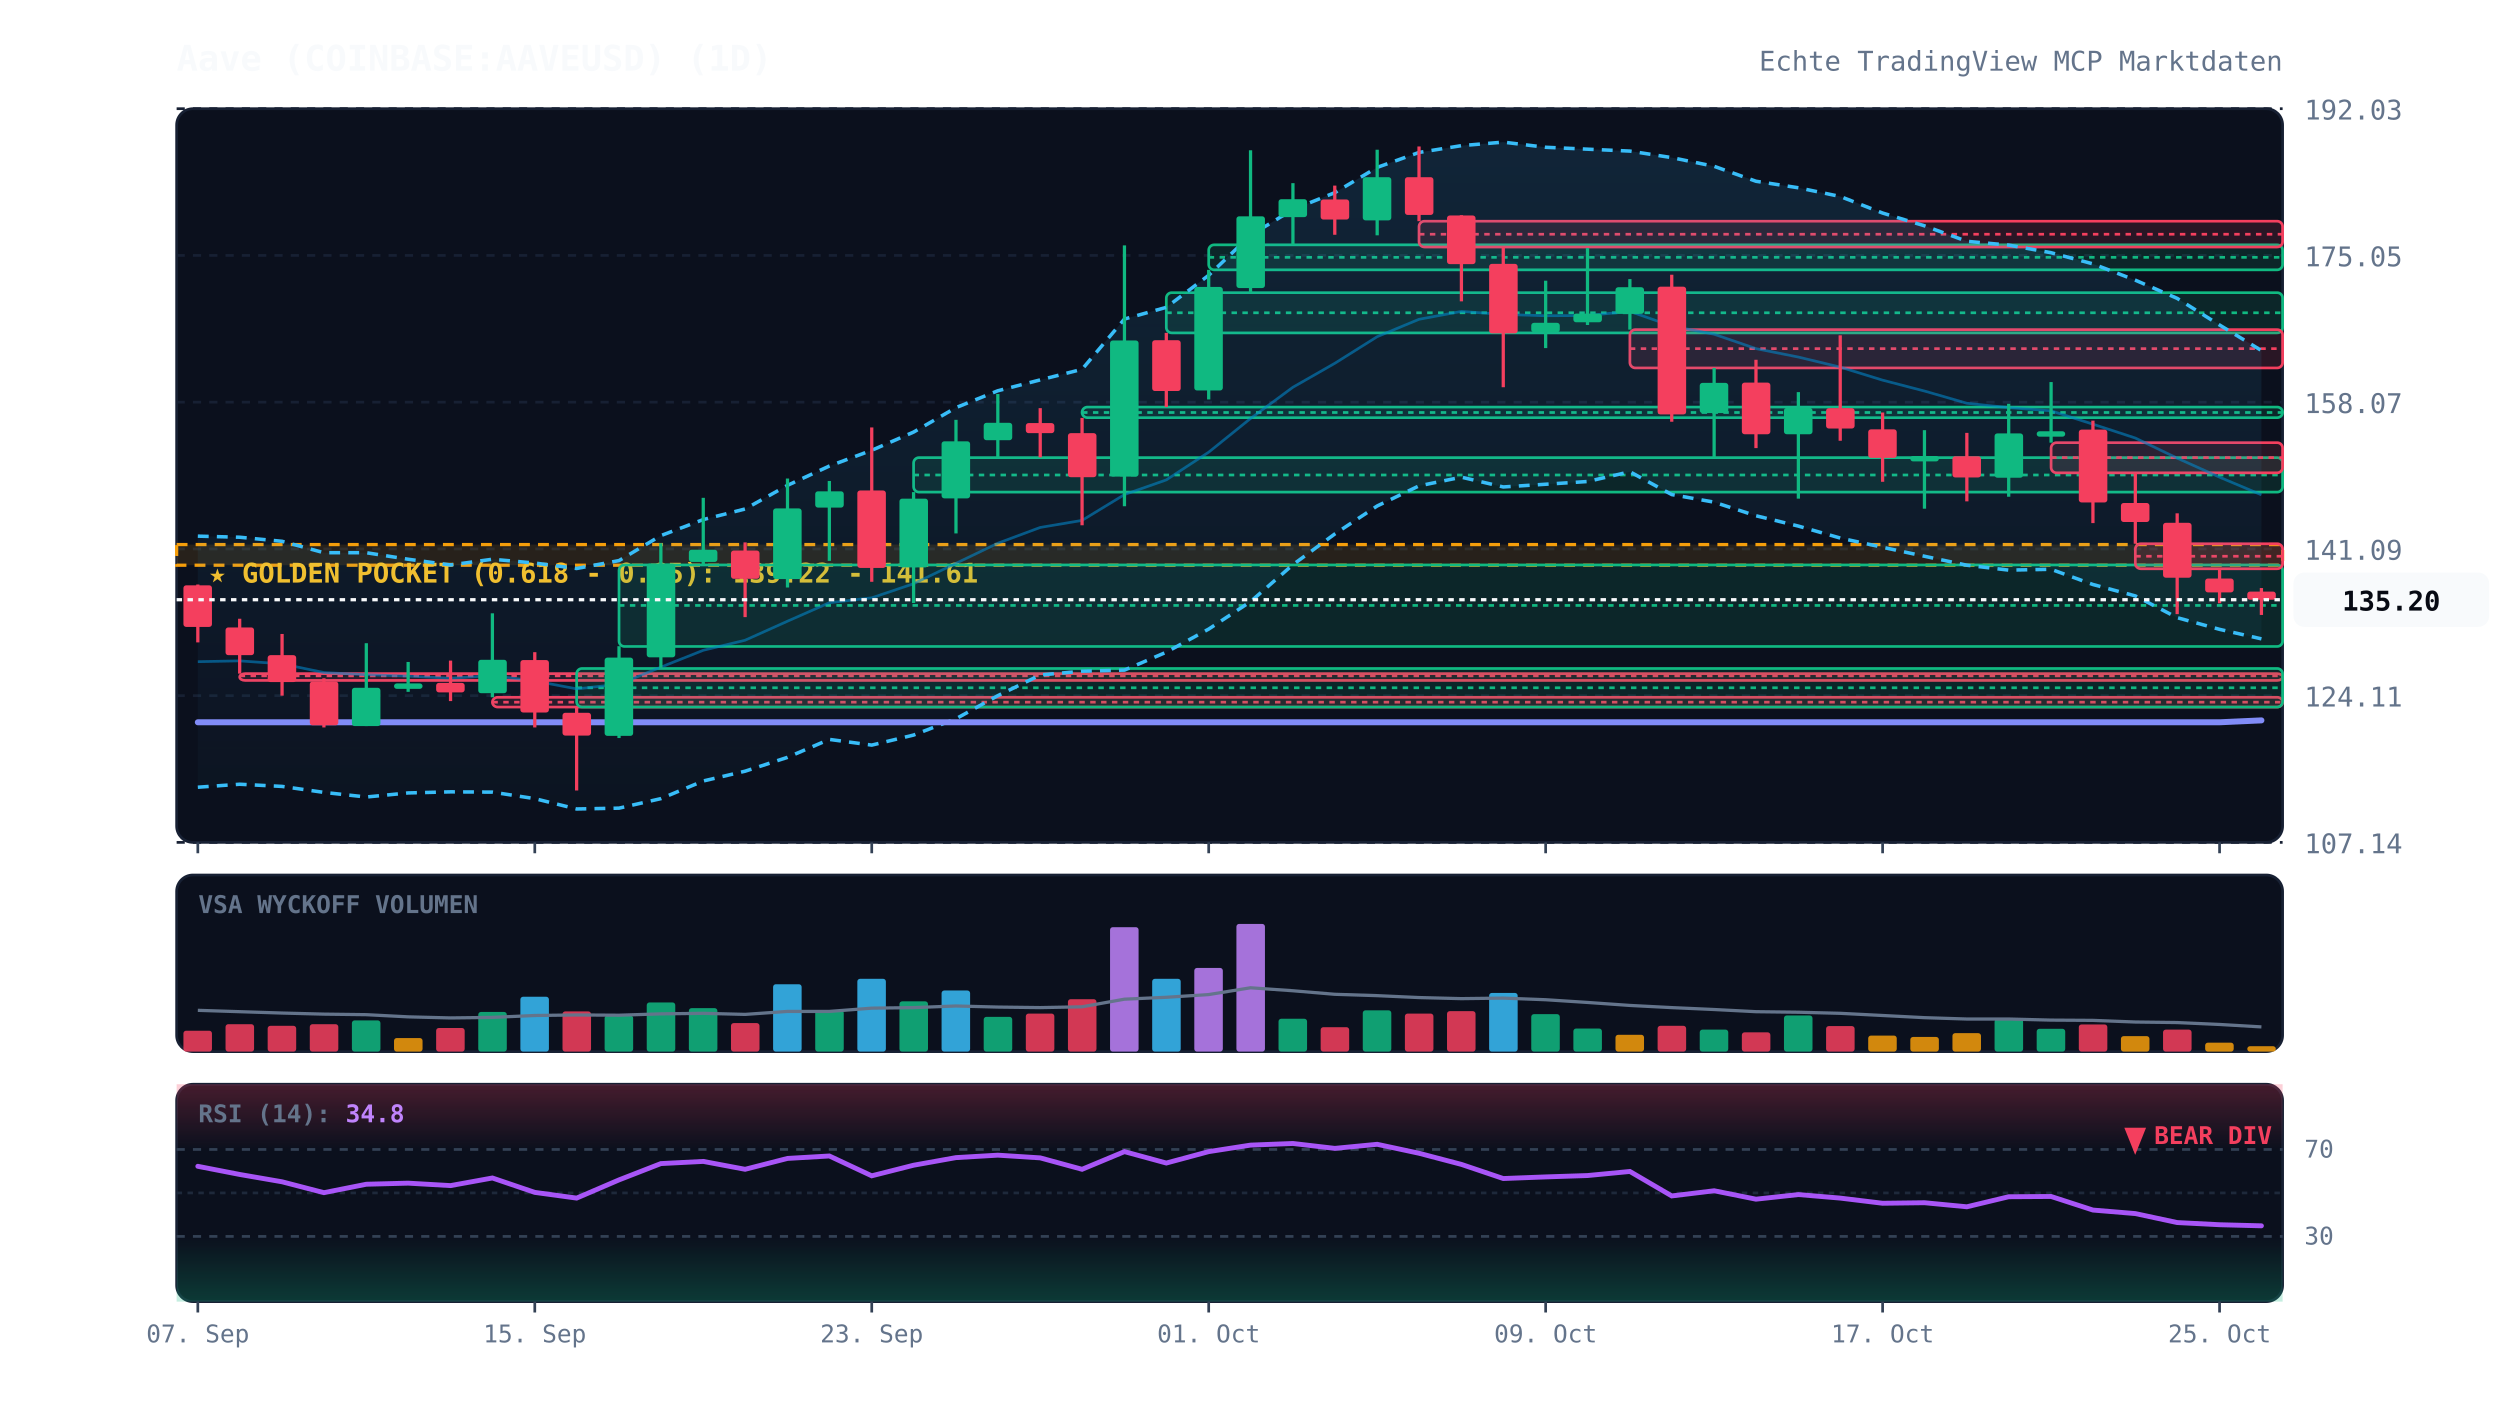
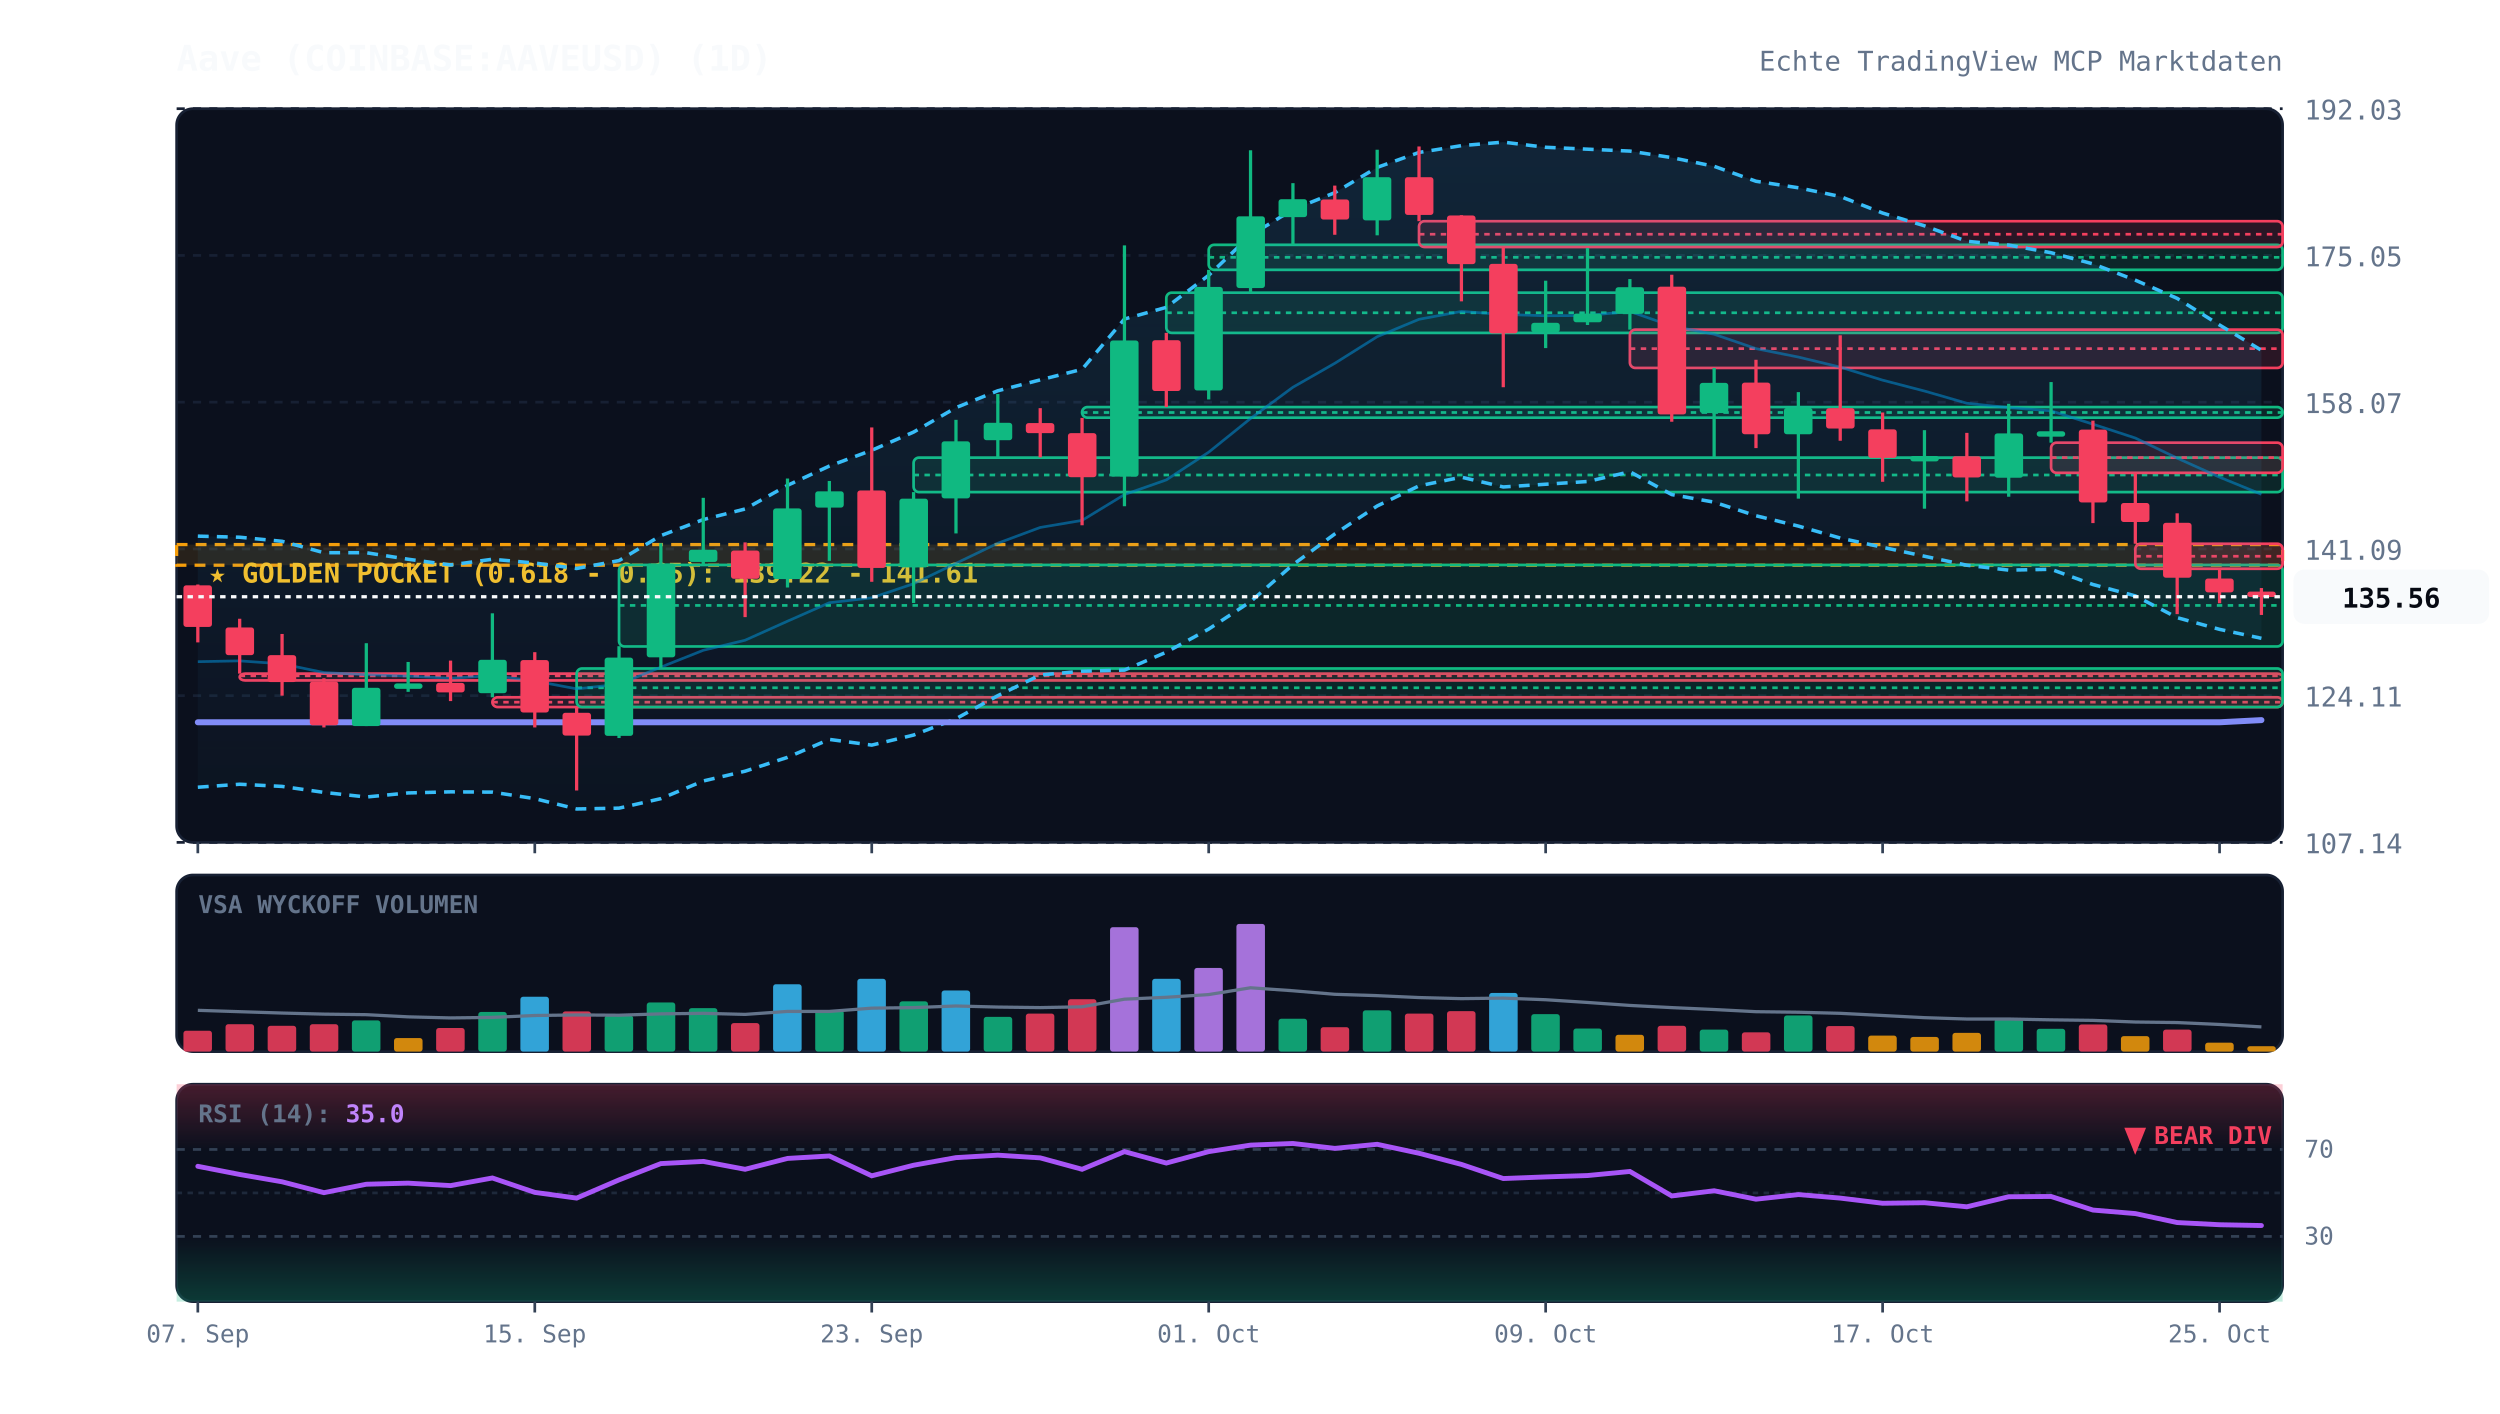
<svg xmlns="http://www.w3.org/2000/svg" viewBox="0 0 920 520" width="100%" height="100%" style="background:#070a13; font-family:'JetBrains Mono', monospace;">
  <defs>
    <linearGradient id="cloud-grad" x1="0%" y1="0%" x2="0%" y2="100%">
      <stop offset="0%" stop-color="#38bdf8" stop-opacity="0.12" />
      <stop offset="100%" stop-color="#38bdf8" stop-opacity="0.02" />
    </linearGradient>
    <linearGradient id="rsi-overbought" x1="0%" y1="0%" x2="0%" y2="100%">
      <stop offset="0%" stop-color="#f43f5e" stop-opacity="0.25" />
      <stop offset="100%" stop-color="#f43f5e" stop-opacity="0.0" />
    </linearGradient>
    <linearGradient id="rsi-oversold" x1="0%" y1="0%" x2="0%" y2="100%">
      <stop offset="0%" stop-color="#10b981" stop-opacity="0.0" />
      <stop offset="100%" stop-color="#10b981" stop-opacity="0.25" />
    </linearGradient>
  </defs>
  <rect x="65" y="40" width="775" height="270" fill="#0b101d" rx="6" stroke="#172033" stroke-width="1" />
  <rect x="65" y="322" width="775" height="65" fill="#0b101d" rx="6" stroke="#172033" stroke-width="1" />
  <rect x="65" y="399" width="775" height="80" fill="#0b101d" rx="6" stroke="#172033" stroke-width="1" />
  <line x1="65" y1="310.0" x2="840" y2="310.0" stroke="#172033" stroke-dasharray="3,3" stroke-width="1" />
  <text x="848" y="314.0" fill="#64748b" font-size="10" text-anchor="start">107.14</text>
  <line x1="65" y1="256.0" x2="840" y2="256.0" stroke="#172033" stroke-dasharray="3,3" stroke-width="1" />
  <text x="848" y="260.0" fill="#64748b" font-size="10" text-anchor="start">124.11</text>
  <line x1="65" y1="202.0" x2="840" y2="202.0" stroke="#172033" stroke-dasharray="3,3" stroke-width="1" />
  <text x="848" y="206.0" fill="#64748b" font-size="10" text-anchor="start">141.09</text>
  <line x1="65" y1="148.0" x2="840" y2="148.0" stroke="#172033" stroke-dasharray="3,3" stroke-width="1" />
  <text x="848" y="152.0" fill="#64748b" font-size="10" text-anchor="start">158.07</text>
  <line x1="65" y1="94.0" x2="840" y2="94.0" stroke="#172033" stroke-dasharray="3,3" stroke-width="1" />
  <text x="848" y="98.0" fill="#64748b" font-size="10" text-anchor="start">175.05</text>
  <line x1="65" y1="40.0" x2="840" y2="40.0" stroke="#172033" stroke-dasharray="3,3" stroke-width="1" />
  <text x="848" y="44.0" fill="#64748b" font-size="10" text-anchor="start">192.03</text>
  <rect x="65" y="200.4" width="775" height="7.6" fill="rgba(245, 158, 11, 0.12)" stroke="#f59e0b" stroke-dasharray="4,3" stroke-width="1.2" />
  <text x="77" y="214.4" fill="#fbbf24" font-size="10" font-weight="bold">★ GOLDEN POCKET (0.618 - 0.65): 139.22 - 141.61</text>
  <rect x="88.2" y="247.9" width="751.8" height="2.5" fill="rgba(244, 63, 94, 0.13)" stroke="#f43f5e" stroke-width="1" rx="2" />
  <line x1="88.2" y1="248.7" x2="840" y2="248.7" stroke="#f43f5e" stroke-dasharray="2,2" stroke-width="1" />
  <rect x="181.2" y="256.6" width="658.8" height="3.6" fill="rgba(244, 63, 94, 0.13)" stroke="#f43f5e" stroke-width="1" rx="2" />
  <line x1="181.2" y1="258.4" x2="840" y2="258.4" stroke="#f43f5e" stroke-dasharray="2,2" stroke-width="1" />
  <rect x="212.2" y="246.0" width="627.8" height="14.2" fill="rgba(16, 185, 129, 0.13)" stroke="#10b981" stroke-width="1" rx="2" />
  <line x1="212.2" y1="253.1" x2="840" y2="253.1" stroke="#10b981" stroke-dasharray="2,2" stroke-width="1" />
  <rect x="227.8" y="207.9" width="612.2" height="30.0" fill="rgba(16, 185, 129, 0.13)" stroke="#10b981" stroke-width="1" rx="2" />
  <line x1="227.8" y1="222.8" x2="840" y2="222.8" stroke="#10b981" stroke-dasharray="2,2" stroke-width="1" />
  <rect x="336.2" y="168.4" width="503.8" height="12.7" fill="rgba(16, 185, 129, 0.13)" stroke="#10b981" stroke-width="1" rx="2" />
  <line x1="336.2" y1="174.8" x2="840" y2="174.8" stroke="#10b981" stroke-dasharray="2,2" stroke-width="1" />
  <rect x="398.2" y="149.8" width="441.8" height="3.9" fill="rgba(16, 185, 129, 0.13)" stroke="#10b981" stroke-width="1" rx="2" />
  <line x1="398.2" y1="151.8" x2="840" y2="151.8" stroke="#10b981" stroke-dasharray="2,2" stroke-width="1" />
  <rect x="429.2" y="107.7" width="410.8" height="14.8" fill="rgba(16, 185, 129, 0.13)" stroke="#10b981" stroke-width="1" rx="2" />
  <line x1="429.2" y1="115.1" x2="840" y2="115.1" stroke="#10b981" stroke-dasharray="2,2" stroke-width="1" />
  <rect x="444.8" y="90.1" width="395.2" height="9.2" fill="rgba(16, 185, 129, 0.13)" stroke="#10b981" stroke-width="1" rx="2" />
  <line x1="444.8" y1="94.7" x2="840" y2="94.7" stroke="#10b981" stroke-dasharray="2,2" stroke-width="1" />
  <rect x="522.2" y="81.4" width="317.8" height="9.5" fill="rgba(244, 63, 94, 0.13)" stroke="#f43f5e" stroke-width="1" rx="2" />
  <line x1="522.2" y1="86.2" x2="840" y2="86.2" stroke="#f43f5e" stroke-dasharray="2,2" stroke-width="1" />
  <rect x="599.8" y="121.3" width="240.2" height="14.1" fill="rgba(244, 63, 94, 0.13)" stroke="#f43f5e" stroke-width="1" rx="2" />
  <line x1="599.8" y1="128.3" x2="840" y2="128.3" stroke="#f43f5e" stroke-dasharray="2,2" stroke-width="1" />
  <rect x="754.8" y="162.9" width="85.2" height="11.1" fill="rgba(244, 63, 94, 0.13)" stroke="#f43f5e" stroke-width="1" rx="2" />
  <line x1="754.8" y1="168.4" x2="840" y2="168.4" stroke="#f43f5e" stroke-dasharray="2,2" stroke-width="1" />
  <rect x="785.8" y="200.1" width="54.2" height="9.2" fill="rgba(244, 63, 94, 0.13)" stroke="#f43f5e" stroke-width="1" rx="2" />
  <line x1="785.8" y1="204.7" x2="840" y2="204.7" stroke="#f43f5e" stroke-dasharray="2,2" stroke-width="1" />
-   <polygon points="72.8,197.3 88.2,197.7 103.8,199.2 119.2,203.4 134.8,203.4 150.2,205.8 165.8,207.9 181.2,205.8 196.8,207.2 212.2,209.2 227.8,206.3 243.2,197.1 258.8,191.2 274.2,187.3 289.8,178.6 305.2,171.5 320.8,165.7 336.2,159.0 351.8,150.0 367.2,143.8 382.8,139.8 398.2,135.9 413.8,117.4 429.2,113.1 444.8,101.3 460.2,86.6 475.8,77.1 491.2,70.9 506.8,61.6 522.2,56.1 537.8,53.6 553.2,52.3 568.8,54.2 584.2,54.9 599.8,55.6 615.2,58.0 630.8,61.2 646.2,66.7 661.8,69.1 677.2,72.3 692.8,78.4 708.2,83.1 723.8,88.8 739.2,90.2 754.8,93.0 770.2,97.1 785.8,103.1 801.2,109.8 816.8,119.6 832.2,129.0 832.2,235.1 816.8,231.6 801.2,227.3 785.8,219.3 770.2,215.1 754.8,209.5 739.2,209.8 723.8,208.0 708.2,204.7 692.8,201.4 677.2,198.0 661.8,193.6 646.2,189.8 630.8,184.8 615.2,182.0 599.8,173.6 584.2,177.2 568.8,178.2 553.2,179.2 537.8,175.6 522.2,178.8 506.8,186.2 491.2,196.5 475.8,207.8 460.2,221.4 444.8,231.5 429.2,240.0 413.8,246.6 398.2,247.0 382.8,248.4 367.2,256.0 351.8,264.5 336.2,270.5 320.8,274.2 305.2,272.1 289.8,278.7 274.2,283.8 258.8,287.4 243.2,293.9 227.8,297.4 212.2,297.7 196.8,293.9 181.2,291.5 165.8,291.4 150.2,291.8 134.8,293.3 119.2,291.6 103.8,289.4 88.2,288.6 72.8,289.7" fill="url(#cloud-grad)" />
-   <polyline points="72.8,197.3 88.2,197.7 103.8,199.2 119.2,203.4 134.8,203.4 150.2,205.8 165.8,207.9 181.2,205.8 196.8,207.2 212.2,209.2 227.8,206.3 243.2,197.1 258.8,191.2 274.2,187.3 289.8,178.6 305.2,171.5 320.8,165.7 336.2,159.0 351.8,150.0 367.2,143.8 382.8,139.8 398.2,135.9 413.8,117.4 429.2,113.1 444.8,101.3 460.2,86.6 475.8,77.1 491.2,70.9 506.8,61.6 522.2,56.1 537.8,53.6 553.2,52.3 568.8,54.2 584.2,54.9 599.8,55.6 615.2,58.0 630.8,61.2 646.2,66.7 661.8,69.1 677.2,72.3 692.8,78.4 708.2,83.1 723.8,88.8 739.2,90.2 754.8,93.0 770.2,97.1 785.8,103.1 801.2,109.8 816.8,119.6 832.2,129.0" fill="none" stroke="#38bdf8" stroke-width="1.3" stroke-dasharray="4,3" />
-   <polyline points="72.8,289.7 88.2,288.6 103.8,289.4 119.2,291.6 134.8,293.3 150.2,291.8 165.8,291.4 181.2,291.5 196.8,293.9 212.2,297.7 227.8,297.4 243.2,293.9 258.8,287.4 274.2,283.8 289.8,278.7 305.2,272.1 320.8,274.2 336.2,270.5 351.8,264.5 367.2,256.0 382.8,248.4 398.2,247.0 413.8,246.6 429.2,240.0 444.8,231.5 460.2,221.4 475.8,207.8 491.2,196.5 506.8,186.2 522.2,178.8 537.8,175.6 553.2,179.2 568.8,178.2 584.2,177.2 599.8,173.6 615.2,182.0 630.8,184.8 646.2,189.8 661.8,193.6 677.2,198.0 692.8,201.4 708.2,204.7 723.8,208.0 739.2,209.8 754.8,209.5 770.2,215.1 785.8,219.3 801.2,227.3 816.8,231.6 832.2,235.1" fill="none" stroke="#38bdf8" stroke-width="1.3" stroke-dasharray="4,3" />
-   <polyline points="72.8,243.5 88.2,243.2 103.8,244.3 119.2,247.5 134.8,248.3 150.2,248.8 165.8,249.6 181.2,248.6 196.8,250.6 212.2,253.5 227.8,251.8 243.2,245.5 258.8,239.3 274.2,235.6 289.8,228.6 305.2,221.8 320.8,220.0 336.2,214.8 351.8,207.3 367.2,199.9 382.8,194.1 398.2,191.5 413.8,182.0 429.2,176.6 444.8,166.4 460.2,154.0 475.8,142.5 491.2,133.7 506.8,123.9 522.2,117.5 537.8,114.6 553.2,115.7 568.8,116.2 584.2,116.1 599.8,114.6 615.2,120.0 630.8,123.0 646.2,128.3 661.8,131.4 677.2,135.1 692.8,139.9 708.2,143.9 723.8,148.4 739.2,150.0 754.8,151.2 770.2,156.1 785.8,161.2 801.2,168.6 816.8,175.6 832.2,182.1" fill="none" stroke="#0284c7" stroke-width="1.0" stroke-opacity="0.6" />
-   <polyline points="72.8,265.8 88.2,265.8 103.8,265.8 119.2,265.8 134.8,265.8 150.2,265.8 165.8,265.8 181.2,265.8 196.8,265.8 212.2,265.8 227.8,265.8 243.2,265.8 258.8,265.8 274.2,265.8 289.8,265.8 305.2,265.8 320.8,265.8 336.2,265.8 351.8,265.8 367.2,265.8 382.8,265.8 398.2,265.8 413.8,265.8 429.2,265.8 444.8,265.8 460.2,265.8 475.8,265.8 491.2,265.8 506.8,265.8 522.2,265.8 537.8,265.8 553.2,265.8 568.8,265.8 584.2,265.8 599.8,265.8 615.2,265.8 630.8,265.8 646.2,265.8 661.8,265.8 677.2,265.8 692.8,265.8 708.2,265.8 723.8,265.8 739.2,265.8 754.8,265.8 770.2,265.8 785.8,265.8 801.2,265.8 816.8,265.8 832.2,265.1" fill="none" stroke="#818cf8" stroke-width="2.2" stroke-linecap="round" />
+   <polygon points="72.8,197.3 88.2,197.7 103.8,199.2 119.2,203.4 134.8,203.4 150.2,205.8 165.8,207.9 181.2,205.8 196.8,207.2 212.2,209.2 227.8,206.3 243.2,197.1 258.8,191.2 274.2,187.3 289.8,178.6 305.2,171.5 320.8,165.7 336.2,159.0 351.8,150.0 367.2,143.8 382.8,139.8 398.2,135.9 413.8,117.4 429.2,113.1 444.8,101.3 460.2,86.6 475.8,77.1 491.2,70.9 506.8,61.6 522.2,56.1 537.8,53.6 553.2,52.3 568.8,54.2 584.2,54.9 599.8,55.6 615.2,58.0 630.8,61.2 646.2,66.7 661.8,69.1 677.2,72.3 692.8,78.4 708.2,83.1 723.8,88.8 739.2,90.2 754.8,93.0 770.2,97.1 785.8,103.1 801.2,109.8 816.8,119.6 832.2,128.9 832.2,234.9 816.8,231.6 801.2,227.3 785.8,219.3 770.2,215.1 754.8,209.5 739.2,209.8 723.8,208.0 708.2,204.7 692.8,201.4 677.2,198.0 661.8,193.6 646.2,189.8 630.8,184.8 615.2,182.0 599.8,173.6 584.2,177.2 568.8,178.2 553.2,179.2 537.8,175.6 522.2,178.8 506.8,186.2 491.2,196.5 475.8,207.8 460.2,221.4 444.8,231.5 429.2,240.0 413.8,246.6 398.2,247.0 382.8,248.4 367.2,256.0 351.8,264.5 336.2,270.5 320.8,274.2 305.2,272.1 289.8,278.7 274.2,283.8 258.8,287.4 243.2,293.9 227.8,297.4 212.2,297.7 196.8,293.9 181.2,291.5 165.8,291.4 150.2,291.8 134.8,293.3 119.2,291.6 103.8,289.4 88.2,288.6 72.8,289.7" fill="url(#cloud-grad)" />
+   <polyline points="72.8,197.3 88.2,197.7 103.8,199.2 119.2,203.4 134.8,203.4 150.2,205.8 165.8,207.9 181.2,205.8 196.8,207.2 212.2,209.2 227.8,206.3 243.2,197.1 258.8,191.2 274.2,187.3 289.8,178.6 305.2,171.5 320.8,165.7 336.2,159.0 351.8,150.0 367.2,143.8 382.8,139.8 398.2,135.9 413.8,117.4 429.2,113.1 444.8,101.3 460.2,86.6 475.8,77.1 491.2,70.9 506.8,61.6 522.2,56.1 537.8,53.6 553.2,52.3 568.8,54.2 584.2,54.9 599.8,55.6 615.2,58.0 630.8,61.2 646.2,66.7 661.8,69.1 677.2,72.3 692.8,78.4 708.2,83.1 723.8,88.8 739.2,90.2 754.8,93.0 770.2,97.1 785.8,103.1 801.2,109.8 816.8,119.6 832.2,128.9" fill="none" stroke="#38bdf8" stroke-width="1.3" stroke-dasharray="4,3" />
+   <polyline points="72.8,289.7 88.2,288.6 103.8,289.4 119.2,291.6 134.8,293.3 150.2,291.8 165.8,291.4 181.2,291.5 196.8,293.9 212.2,297.7 227.8,297.4 243.2,293.9 258.8,287.4 274.2,283.8 289.8,278.7 305.2,272.1 320.8,274.2 336.2,270.5 351.8,264.5 367.2,256.0 382.8,248.4 398.2,247.0 413.8,246.6 429.2,240.0 444.8,231.5 460.2,221.4 475.8,207.8 491.2,196.5 506.8,186.2 522.2,178.8 537.8,175.6 553.2,179.2 568.8,178.2 584.2,177.2 599.8,173.6 615.2,182.0 630.8,184.8 646.2,189.8 661.8,193.6 677.2,198.0 692.8,201.4 708.2,204.7 723.8,208.0 739.2,209.8 754.8,209.5 770.2,215.1 785.8,219.3 801.2,227.3 816.8,231.6 832.2,234.9" fill="none" stroke="#38bdf8" stroke-width="1.3" stroke-dasharray="4,3" />
+   <polyline points="72.8,243.5 88.2,243.2 103.8,244.3 119.2,247.5 134.8,248.3 150.2,248.8 165.8,249.6 181.2,248.6 196.8,250.6 212.2,253.5 227.8,251.8 243.2,245.5 258.8,239.3 274.2,235.6 289.8,228.6 305.2,221.8 320.8,220.0 336.2,214.8 351.8,207.3 367.2,199.9 382.8,194.1 398.2,191.5 413.8,182.0 429.2,176.6 444.8,166.4 460.2,154.0 475.8,142.5 491.2,133.7 506.8,123.9 522.2,117.5 537.8,114.6 553.2,115.7 568.8,116.2 584.2,116.1 599.8,114.6 615.2,120.0 630.8,123.0 646.2,128.3 661.8,131.4 677.2,135.1 692.8,139.9 708.2,143.9 723.8,148.4 739.2,150.0 754.8,151.2 770.2,156.1 785.8,161.2 801.2,168.6 816.8,175.6 832.2,181.9" fill="none" stroke="#0284c7" stroke-width="1.0" stroke-opacity="0.6" />
+   <polyline points="72.8,265.8 88.2,265.8 103.8,265.8 119.2,265.8 134.8,265.8 150.2,265.8 165.8,265.8 181.2,265.8 196.8,265.8 212.2,265.8 227.8,265.8 243.2,265.8 258.8,265.8 274.2,265.8 289.8,265.8 305.2,265.8 320.8,265.8 336.2,265.8 351.8,265.8 367.2,265.8 382.8,265.8 398.2,265.8 413.8,265.8 429.2,265.8 444.8,265.8 460.2,265.8 475.8,265.8 491.2,265.8 506.8,265.8 522.2,265.8 537.8,265.8 553.2,265.8 568.8,265.8 584.2,265.8 599.8,265.8 615.2,265.8 630.8,265.8 646.2,265.8 661.8,265.8 677.2,265.8 692.8,265.8 708.2,265.8 723.8,265.8 739.2,265.8 754.8,265.8 770.2,265.8 785.8,265.8 801.2,265.8 816.8,265.8 832.2,265.0" fill="none" stroke="#818cf8" stroke-width="2.2" stroke-linecap="round" />
  <line x1="72.8" y1="215.1" x2="72.8" y2="236.4" stroke="#f43f5e" stroke-width="1.2" />
  <rect x="67.5" y="215.4" width="10.5" height="15.3" fill="#f43f5e" rx="1" />
  <line x1="88.2" y1="227.7" x2="88.2" y2="247.9" stroke="#f43f5e" stroke-width="1.2" />
  <rect x="83.0" y="230.9" width="10.5" height="10.2" fill="#f43f5e" rx="1" />
  <line x1="103.8" y1="233.3" x2="103.8" y2="256.0" stroke="#f43f5e" stroke-width="1.2" />
  <rect x="98.5" y="241.1" width="10.5" height="9.9" fill="#f43f5e" rx="1" />
  <line x1="119.2" y1="249.6" x2="119.2" y2="267.7" stroke="#f43f5e" stroke-width="1.2" />
  <rect x="114.0" y="250.8" width="10.5" height="16.1" fill="#f43f5e" rx="1" />
  <line x1="134.8" y1="236.7" x2="134.8" y2="267.2" stroke="#10b981" stroke-width="1.2" />
  <rect x="129.5" y="253.1" width="10.5" height="14.1" fill="#10b981" rx="1" />
  <line x1="150.2" y1="243.6" x2="150.2" y2="254.6" stroke="#10b981" stroke-width="1.2" />
  <rect x="145.0" y="251.5" width="10.5" height="2.0" fill="#10b981" rx="1" />
  <line x1="165.8" y1="243.1" x2="165.8" y2="258.0" stroke="#f43f5e" stroke-width="1.2" />
  <rect x="160.5" y="251.3" width="10.5" height="3.5" fill="#f43f5e" rx="1" />
  <line x1="181.2" y1="225.7" x2="181.2" y2="256.6" stroke="#10b981" stroke-width="1.2" />
  <rect x="176.0" y="242.8" width="10.5" height="12.3" fill="#10b981" rx="1" />
  <line x1="196.8" y1="240.0" x2="196.8" y2="267.7" stroke="#f43f5e" stroke-width="1.2" />
  <rect x="191.5" y="242.9" width="10.5" height="19.3" fill="#f43f5e" rx="1" />
  <line x1="212.2" y1="260.1" x2="212.2" y2="290.9" stroke="#f43f5e" stroke-width="1.2" />
  <rect x="207.0" y="262.3" width="10.5" height="8.4" fill="#f43f5e" rx="1" />
  <line x1="227.8" y1="237.8" x2="227.8" y2="271.6" stroke="#10b981" stroke-width="1.2" />
  <rect x="222.5" y="242.0" width="10.5" height="28.8" fill="#10b981" rx="1" />
  <line x1="243.2" y1="199.9" x2="243.2" y2="246.0" stroke="#10b981" stroke-width="1.2" />
  <rect x="238.0" y="207.4" width="10.5" height="34.5" fill="#10b981" rx="1" />
  <line x1="258.8" y1="183.2" x2="258.8" y2="207.9" stroke="#10b981" stroke-width="1.2" />
  <rect x="253.5" y="202.3" width="10.5" height="4.5" fill="#10b981" rx="1" />
  <line x1="274.2" y1="199.6" x2="274.2" y2="227.1" stroke="#f43f5e" stroke-width="1.2" />
  <rect x="269.0" y="202.6" width="10.5" height="10.4" fill="#f43f5e" rx="1" />
  <line x1="289.8" y1="176.1" x2="289.8" y2="216.2" stroke="#10b981" stroke-width="1.2" />
  <rect x="284.5" y="187.1" width="10.5" height="26.0" fill="#10b981" rx="1" />
  <line x1="305.2" y1="177.0" x2="305.2" y2="206.4" stroke="#10b981" stroke-width="1.2" />
  <rect x="300.0" y="180.8" width="10.5" height="6.0" fill="#10b981" rx="1" />
  <line x1="320.8" y1="157.3" x2="320.8" y2="214.1" stroke="#f43f5e" stroke-width="1.2" />
  <rect x="315.5" y="180.5" width="10.5" height="28.5" fill="#f43f5e" rx="1" />
  <line x1="336.2" y1="181.1" x2="336.2" y2="221.9" stroke="#10b981" stroke-width="1.2" />
  <rect x="331.0" y="183.5" width="10.5" height="25.3" fill="#10b981" rx="1" />
  <line x1="351.8" y1="154.5" x2="351.8" y2="196.3" stroke="#10b981" stroke-width="1.2" />
  <rect x="346.5" y="162.4" width="10.5" height="21.0" fill="#10b981" rx="1" />
  <line x1="367.2" y1="145.0" x2="367.2" y2="168.4" stroke="#10b981" stroke-width="1.2" />
  <rect x="362.0" y="155.6" width="10.5" height="6.4" fill="#10b981" rx="1" />
  <line x1="382.8" y1="150.2" x2="382.8" y2="168.3" stroke="#f43f5e" stroke-width="1.2" />
  <rect x="377.5" y="155.7" width="10.5" height="3.7" fill="#f43f5e" rx="1" />
  <line x1="398.2" y1="153.8" x2="398.2" y2="193.3" stroke="#f43f5e" stroke-width="1.2" />
  <rect x="393.0" y="159.4" width="10.5" height="16.2" fill="#f43f5e" rx="1" />
  <line x1="413.8" y1="90.3" x2="413.8" y2="186.3" stroke="#10b981" stroke-width="1.2" />
  <rect x="408.5" y="125.3" width="10.5" height="50.1" fill="#10b981" rx="1" />
  <line x1="429.2" y1="122.5" x2="429.2" y2="149.8" stroke="#f43f5e" stroke-width="1.2" />
  <rect x="424.0" y="125.2" width="10.5" height="18.7" fill="#f43f5e" rx="1" />
  <line x1="444.8" y1="99.3" x2="444.8" y2="147.0" stroke="#10b981" stroke-width="1.2" />
  <rect x="439.5" y="105.6" width="10.5" height="38.1" fill="#10b981" rx="1" />
  <line x1="460.2" y1="55.3" x2="460.2" y2="107.7" stroke="#10b981" stroke-width="1.2" />
  <rect x="455.0" y="79.6" width="10.5" height="26.4" fill="#10b981" rx="1" />
  <line x1="475.8" y1="67.4" x2="475.8" y2="90.1" stroke="#10b981" stroke-width="1.2" />
  <rect x="470.5" y="73.3" width="10.5" height="6.6" fill="#10b981" rx="1" />
  <line x1="491.2" y1="68.3" x2="491.2" y2="86.4" stroke="#f43f5e" stroke-width="1.2" />
  <rect x="486.0" y="73.4" width="10.5" height="7.4" fill="#f43f5e" rx="1" />
  <line x1="506.8" y1="55.1" x2="506.8" y2="86.6" stroke="#10b981" stroke-width="1.2" />
  <rect x="501.5" y="65.2" width="10.5" height="15.9" fill="#10b981" rx="1" />
  <line x1="522.2" y1="53.9" x2="522.2" y2="81.4" stroke="#f43f5e" stroke-width="1.2" />
  <rect x="517.0" y="65.2" width="10.5" height="13.9" fill="#f43f5e" rx="1" />
  <line x1="537.8" y1="79.2" x2="537.8" y2="110.9" stroke="#f43f5e" stroke-width="1.2" />
  <rect x="532.5" y="79.3" width="10.5" height="17.9" fill="#f43f5e" rx="1" />
  <line x1="553.2" y1="90.9" x2="553.2" y2="142.5" stroke="#f43f5e" stroke-width="1.2" />
  <rect x="548.0" y="97.1" width="10.5" height="25.6" fill="#f43f5e" rx="1" />
  <line x1="568.8" y1="103.3" x2="568.8" y2="128.1" stroke="#10b981" stroke-width="1.2" />
  <rect x="563.5" y="118.8" width="10.5" height="3.5" fill="#10b981" rx="1" />
  <line x1="584.2" y1="91.3" x2="584.2" y2="119.6" stroke="#10b981" stroke-width="1.2" />
  <rect x="579.0" y="115.4" width="10.5" height="3.2" fill="#10b981" rx="1" />
  <line x1="599.8" y1="102.7" x2="599.8" y2="121.3" stroke="#10b981" stroke-width="1.2" />
  <rect x="594.5" y="105.7" width="10.5" height="9.8" fill="#10b981" rx="1" />
  <line x1="615.2" y1="101.1" x2="615.2" y2="155.2" stroke="#f43f5e" stroke-width="1.2" />
  <rect x="610.0" y="105.5" width="10.5" height="47.0" fill="#f43f5e" rx="1" />
  <line x1="630.8" y1="135.4" x2="630.8" y2="168.5" stroke="#10b981" stroke-width="1.2" />
  <rect x="625.5" y="140.9" width="10.5" height="11.1" fill="#10b981" rx="1" />
  <line x1="646.2" y1="132.4" x2="646.2" y2="164.9" stroke="#f43f5e" stroke-width="1.2" />
  <rect x="641.0" y="140.8" width="10.5" height="19.0" fill="#f43f5e" rx="1" />
  <line x1="661.8" y1="144.3" x2="661.8" y2="183.5" stroke="#10b981" stroke-width="1.2" />
  <rect x="656.5" y="150.1" width="10.5" height="9.7" fill="#10b981" rx="1" />
  <line x1="677.2" y1="123.4" x2="677.2" y2="162.2" stroke="#f43f5e" stroke-width="1.2" />
  <rect x="672.0" y="150.2" width="10.5" height="7.5" fill="#f43f5e" rx="1" />
  <line x1="692.8" y1="151.8" x2="692.8" y2="177.3" stroke="#f43f5e" stroke-width="1.2" />
  <rect x="687.5" y="158.0" width="10.5" height="10.5" fill="#f43f5e" rx="1" />
  <line x1="708.2" y1="158.3" x2="708.2" y2="187.2" stroke="#10b981" stroke-width="1.2" />
  <rect x="703.0" y="167.8" width="10.5" height="2.0" fill="#10b981" rx="1" />
  <line x1="723.8" y1="159.3" x2="723.8" y2="184.5" stroke="#f43f5e" stroke-width="1.2" />
  <rect x="718.5" y="167.9" width="10.5" height="7.8" fill="#f43f5e" rx="1" />
  <line x1="739.2" y1="148.6" x2="739.2" y2="182.8" stroke="#10b981" stroke-width="1.2" />
  <rect x="734.0" y="159.5" width="10.5" height="16.3" fill="#10b981" rx="1" />
  <line x1="754.8" y1="140.6" x2="754.8" y2="162.9" stroke="#10b981" stroke-width="1.2" />
  <rect x="749.5" y="158.7" width="10.5" height="2.0" fill="#10b981" rx="1" />
  <line x1="770.2" y1="154.8" x2="770.2" y2="192.5" stroke="#f43f5e" stroke-width="1.2" />
  <rect x="765.0" y="158.1" width="10.5" height="26.8" fill="#f43f5e" rx="1" />
  <line x1="785.8" y1="174.0" x2="785.8" y2="200.1" stroke="#f43f5e" stroke-width="1.2" />
  <rect x="780.5" y="185.1" width="10.5" height="7.0" fill="#f43f5e" rx="1" />
  <line x1="801.2" y1="188.9" x2="801.2" y2="226.0" stroke="#f43f5e" stroke-width="1.2" />
  <rect x="796.0" y="192.4" width="10.5" height="20.2" fill="#f43f5e" rx="1" />
  <line x1="816.8" y1="209.3" x2="816.8" y2="222.0" stroke="#f43f5e" stroke-width="1.2" />
  <rect x="811.5" y="212.9" width="10.5" height="5.1" fill="#f43f5e" rx="1" />
  <line x1="832.2" y1="216.4" x2="832.2" y2="226.3" stroke="#f43f5e" stroke-width="1.2" />
-   <rect x="827.0" y="217.7" width="10.5" height="3.0" fill="#f43f5e" rx="1" />
-   <line x1="65" y1="220.7" x2="840" y2="220.7" stroke="#f8fafc" stroke-width="1.2" stroke-dasharray="2,2" />
-   <rect x="844" y="210.7" width="72" height="20" fill="#f8fafc" rx="4" />
-   <text x="880" y="224.7" fill="#070a13" font-size="10" font-weight="bold" text-anchor="middle">135.20</text>
+   <rect x="827.0" y="217.7" width="10.5" height="2.0" fill="#f43f5e" rx="1" />
+   <line x1="65" y1="219.6" x2="840" y2="219.6" stroke="#f8fafc" stroke-width="1.2" stroke-dasharray="2,2" />
+   <rect x="844" y="209.6" width="72" height="20" fill="#f8fafc" rx="4" />
+   <text x="880" y="223.6" fill="#070a13" font-size="10" font-weight="bold" text-anchor="middle">135.56</text>
  <text x="73" y="336" fill="#64748b" font-size="9" font-weight="bold">VSA WYCKOFF VOLUMEN</text>
  <rect x="67.5" y="379.3" width="10.5" height="7.7" fill="#f43f5e" opacity="0.85" rx="1" />
  <rect x="83.0" y="376.9" width="10.5" height="10.1" fill="#f43f5e" opacity="0.85" rx="1" />
  <rect x="98.5" y="377.5" width="10.5" height="9.5" fill="#f43f5e" opacity="0.85" rx="1" />
  <rect x="114.0" y="376.9" width="10.5" height="10.1" fill="#f43f5e" opacity="0.85" rx="1" />
  <rect x="129.5" y="375.5" width="10.5" height="11.5" fill="#10b981" opacity="0.85" rx="1" />
  <rect x="145.0" y="382.0" width="10.5" height="5.0" fill="#f59e0b" opacity="0.85" rx="1" />
  <rect x="160.5" y="378.3" width="10.5" height="8.7" fill="#f43f5e" opacity="0.85" rx="1" />
  <rect x="176.0" y="372.4" width="10.5" height="14.6" fill="#10b981" opacity="0.85" rx="1" />
  <rect x="191.5" y="366.8" width="10.5" height="20.2" fill="#38bdf8" opacity="0.85" rx="1" />
  <rect x="207.0" y="372.2" width="10.5" height="14.8" fill="#f43f5e" opacity="0.85" rx="1" />
  <rect x="222.5" y="373.7" width="10.5" height="13.3" fill="#10b981" opacity="0.85" rx="1" />
  <rect x="238.0" y="368.9" width="10.5" height="18.1" fill="#10b981" opacity="0.85" rx="1" />
  <rect x="253.5" y="371.0" width="10.5" height="16.0" fill="#10b981" opacity="0.85" rx="1" />
  <rect x="269.0" y="376.5" width="10.5" height="10.5" fill="#f43f5e" opacity="0.85" rx="1" />
  <rect x="284.5" y="362.2" width="10.5" height="24.8" fill="#38bdf8" opacity="0.85" rx="1" />
  <rect x="300.0" y="371.8" width="10.5" height="15.2" fill="#10b981" opacity="0.85" rx="1" />
  <rect x="315.5" y="360.2" width="10.5" height="26.8" fill="#38bdf8" opacity="0.85" rx="1" />
  <rect x="331.0" y="368.5" width="10.5" height="18.5" fill="#10b981" opacity="0.85" rx="1" />
  <rect x="346.5" y="364.5" width="10.5" height="22.5" fill="#38bdf8" opacity="0.85" rx="1" />
  <rect x="362.0" y="374.2" width="10.5" height="12.8" fill="#10b981" opacity="0.85" rx="1" />
  <rect x="377.5" y="373.0" width="10.5" height="14.0" fill="#f43f5e" opacity="0.85" rx="1" />
  <rect x="393.0" y="367.7" width="10.5" height="19.3" fill="#f43f5e" opacity="0.85" rx="1" />
  <rect x="408.5" y="341.2" width="10.5" height="45.8" fill="#c084fc" opacity="0.85" rx="1" />
  <rect x="424.0" y="360.2" width="10.5" height="26.8" fill="#38bdf8" opacity="0.85" rx="1" />
  <rect x="439.5" y="356.2" width="10.5" height="30.8" fill="#c084fc" opacity="0.85" rx="1" />
  <rect x="455.0" y="340.0" width="10.5" height="47.0" fill="#c084fc" opacity="0.85" rx="1" />
  <rect x="470.5" y="374.9" width="10.5" height="12.1" fill="#10b981" opacity="0.85" rx="1" />
  <rect x="486.0" y="378.0" width="10.5" height="9.0" fill="#f43f5e" opacity="0.85" rx="1" />
  <rect x="501.5" y="371.8" width="10.5" height="15.2" fill="#10b981" opacity="0.85" rx="1" />
  <rect x="517.0" y="373.0" width="10.5" height="14.0" fill="#f43f5e" opacity="0.85" rx="1" />
  <rect x="532.5" y="372.1" width="10.5" height="14.9" fill="#f43f5e" opacity="0.85" rx="1" />
  <rect x="548.0" y="365.4" width="10.5" height="21.6" fill="#38bdf8" opacity="0.85" rx="1" />
  <rect x="563.5" y="373.2" width="10.5" height="13.8" fill="#10b981" opacity="0.85" rx="1" />
  <rect x="579.0" y="378.5" width="10.5" height="8.5" fill="#10b981" opacity="0.85" rx="1" />
  <rect x="594.5" y="380.8" width="10.5" height="6.2" fill="#f59e0b" opacity="0.85" rx="1" />
  <rect x="610.0" y="377.5" width="10.5" height="9.5" fill="#f43f5e" opacity="0.85" rx="1" />
  <rect x="625.5" y="378.9" width="10.5" height="8.1" fill="#10b981" opacity="0.85" rx="1" />
  <rect x="641.0" y="379.9" width="10.5" height="7.1" fill="#f43f5e" opacity="0.85" rx="1" />
  <rect x="656.5" y="373.7" width="10.5" height="13.3" fill="#10b981" opacity="0.85" rx="1" />
  <rect x="672.0" y="377.6" width="10.5" height="9.4" fill="#f43f5e" opacity="0.85" rx="1" />
  <rect x="687.5" y="381.1" width="10.5" height="5.9" fill="#f59e0b" opacity="0.85" rx="1" />
  <rect x="703.0" y="381.6" width="10.5" height="5.4" fill="#f59e0b" opacity="0.85" rx="1" />
-   <rect x="718.5" y="380.2" width="10.5" height="6.8" fill="#f59e0b" opacity="0.85" rx="1" />
+   <rect x="718.5" y="380.1" width="10.5" height="6.9" fill="#f59e0b" opacity="0.85" rx="1" />
  <rect x="734.0" y="375.0" width="10.5" height="12.0" fill="#10b981" opacity="0.85" rx="1" />
  <rect x="749.5" y="378.6" width="10.5" height="8.4" fill="#10b981" opacity="0.85" rx="1" />
  <rect x="765.0" y="377.0" width="10.5" height="10.0" fill="#f43f5e" opacity="0.85" rx="1" />
  <rect x="780.5" y="381.3" width="10.5" height="5.7" fill="#f59e0b" opacity="0.85" rx="1" />
  <rect x="796.0" y="378.9" width="10.5" height="8.1" fill="#f43f5e" opacity="0.85" rx="1" />
  <rect x="811.5" y="383.7" width="10.5" height="3.3" fill="#f59e0b" opacity="0.85" rx="1" />
  <rect x="827.0" y="385.0" width="10.5" height="2.0" fill="#f59e0b" opacity="0.85" rx="1" />
-   <polyline points="72.8,371.8 88.2,372.3 103.8,372.8 119.2,373.2 134.8,373.4 150.2,374.2 165.8,374.6 181.2,374.4 196.8,373.7 212.2,373.5 227.8,373.6 243.2,373.1 258.8,372.9 274.2,373.3 289.8,372.2 305.2,372.2 320.8,371.0 336.2,370.8 351.8,370.2 367.2,370.6 382.8,370.8 398.2,370.5 413.8,367.7 429.2,367.0 444.8,366.0 460.2,363.5 475.8,364.6 491.2,365.9 506.8,366.4 522.2,367.1 537.8,367.5 553.2,367.3 568.8,367.9 584.2,368.9 599.8,370.0 615.2,370.8 630.8,371.5 646.2,372.3 661.8,372.5 677.2,372.9 692.8,373.7 708.2,374.5 723.8,375.0 739.2,375.0 754.8,375.4 770.2,375.5 785.8,376.1 801.2,376.3 816.8,377.0 832.2,377.9" fill="none" stroke="#64748b" stroke-width="1.2" />
+   <polyline points="72.8,371.8 88.2,372.3 103.8,372.8 119.2,373.2 134.8,373.4 150.2,374.2 165.8,374.6 181.2,374.4 196.8,373.7 212.2,373.5 227.8,373.6 243.2,373.1 258.8,372.9 274.2,373.3 289.8,372.2 305.2,372.2 320.8,371.0 336.2,370.8 351.8,370.2 367.2,370.6 382.8,370.8 398.2,370.5 413.8,367.7 429.2,367.0 444.8,366.0 460.2,363.5 475.8,364.6 491.2,365.9 506.8,366.4 522.2,367.1 537.8,367.5 553.2,367.3 568.8,367.9 584.2,368.9 599.8,370.0 615.2,370.8 630.8,371.5 646.2,372.3 661.8,372.5 677.2,372.9 692.8,373.7 708.2,374.5 723.8,375.0 739.2,375.0 754.8,375.3 770.2,375.5 785.8,376.1 801.2,376.3 816.8,377.0 832.2,377.9" fill="none" stroke="#64748b" stroke-width="1.2" />
  <rect x="65" y="399" width="775" height="24.0" fill="url(#rsi-overbought)" />
  <rect x="65" y="455.0" width="775" height="24.0" fill="url(#rsi-oversold)" />
  <line x1="65" y1="423.0" x2="840" y2="423.0" stroke="#334155" stroke-dasharray="3,3" stroke-width="1" />
  <text x="848" y="426.0" fill="#64748b" font-size="9">70</text>
  <line x1="65" y1="439.0" x2="840" y2="439.0" stroke="#1e293b" stroke-dasharray="2,2" stroke-width="1" />
  <line x1="65" y1="455.0" x2="840" y2="455.0" stroke="#334155" stroke-dasharray="3,3" stroke-width="1" />
  <text x="848" y="458.0" fill="#64748b" font-size="9">30</text>
-   <polyline points="72.8,429.2 88.2,432.2 103.8,434.9 119.2,438.9 134.8,435.8 150.2,435.4 165.8,436.3 181.2,433.5 196.8,438.8 212.2,440.9 227.8,434.2 243.2,428.2 258.8,427.4 274.2,430.3 289.8,426.3 305.2,425.4 320.8,432.7 336.2,428.8 351.8,426.0 367.2,425.1 382.8,426.1 398.2,430.3 413.8,423.8 429.2,428.0 444.8,423.8 460.2,421.4 475.8,420.8 491.2,422.6 506.8,421.1 522.2,424.4 537.8,428.5 553.2,433.7 568.8,433.1 584.2,432.6 599.8,431.1 615.2,440.1 630.8,438.2 646.2,441.3 661.8,439.6 677.2,440.9 692.8,442.8 708.2,442.6 723.8,444.1 739.2,440.4 754.8,440.3 770.2,445.3 785.8,446.6 801.2,449.9 816.8,450.7 832.2,451.1" fill="none" stroke="#a855f7" stroke-width="1.8" stroke-linecap="round" />
+   <polyline points="72.8,429.2 88.2,432.2 103.8,434.9 119.2,438.9 134.8,435.8 150.2,435.4 165.8,436.3 181.2,433.5 196.8,438.8 212.2,440.9 227.8,434.2 243.2,428.2 258.8,427.4 274.2,430.3 289.8,426.3 305.2,425.4 320.8,432.7 336.2,428.8 351.8,426.0 367.2,425.1 382.8,426.1 398.2,430.3 413.8,423.8 429.2,428.0 444.8,423.8 460.2,421.4 475.8,420.8 491.2,422.6 506.8,421.1 522.2,424.4 537.8,428.5 553.2,433.7 568.8,433.1 584.2,432.6 599.8,431.1 615.2,440.1 630.8,438.2 646.2,441.3 661.8,439.6 677.2,440.9 692.8,442.8 708.2,442.6 723.8,444.1 739.2,440.4 754.8,440.3 770.2,445.3 785.8,446.6 801.2,449.9 816.8,450.7 832.2,451.0" fill="none" stroke="#a855f7" stroke-width="1.8" stroke-linecap="round" />
  <g transform="translate(785.75, 415)">
    <path d="M 0 10 L 4 0 L -4 0 Z" fill="#f43f5e" />
    <text x="7" y="6" fill="#f43f5e" font-size="9" font-weight="bold">BEAR DIV</text>
  </g>
-   <text x="73" y="413" fill="#64748b" font-size="9" font-weight="bold">RSI (14): <tspan fill="#c084fc">34.8</tspan>
+   <text x="73" y="413" fill="#64748b" font-size="9" font-weight="bold">RSI (14): <tspan fill="#c084fc">35.0</tspan>
  </text>
  <line x1="72.8" y1="310" x2="72.8" y2="314" stroke="#334155" stroke-width="1" />
  <line x1="72.8" y1="479" x2="72.8" y2="483" stroke="#334155" stroke-width="1" />
  <text x="72.8" y="494" fill="#64748b" font-size="9" text-anchor="middle">07. Sep</text>
  <line x1="196.8" y1="310" x2="196.8" y2="314" stroke="#334155" stroke-width="1" />
  <line x1="196.8" y1="479" x2="196.8" y2="483" stroke="#334155" stroke-width="1" />
  <text x="196.8" y="494" fill="#64748b" font-size="9" text-anchor="middle">15. Sep</text>
  <line x1="320.8" y1="310" x2="320.8" y2="314" stroke="#334155" stroke-width="1" />
  <line x1="320.8" y1="479" x2="320.8" y2="483" stroke="#334155" stroke-width="1" />
  <text x="320.8" y="494" fill="#64748b" font-size="9" text-anchor="middle">23. Sep</text>
  <line x1="444.8" y1="310" x2="444.8" y2="314" stroke="#334155" stroke-width="1" />
  <line x1="444.8" y1="479" x2="444.8" y2="483" stroke="#334155" stroke-width="1" />
  <text x="444.8" y="494" fill="#64748b" font-size="9" text-anchor="middle">01. Oct</text>
  <line x1="568.8" y1="310" x2="568.8" y2="314" stroke="#334155" stroke-width="1" />
  <line x1="568.8" y1="479" x2="568.8" y2="483" stroke="#334155" stroke-width="1" />
  <text x="568.8" y="494" fill="#64748b" font-size="9" text-anchor="middle">09. Oct</text>
  <line x1="692.8" y1="310" x2="692.8" y2="314" stroke="#334155" stroke-width="1" />
  <line x1="692.8" y1="479" x2="692.8" y2="483" stroke="#334155" stroke-width="1" />
  <text x="692.8" y="494" fill="#64748b" font-size="9" text-anchor="middle">17. Oct</text>
  <line x1="816.8" y1="310" x2="816.8" y2="314" stroke="#334155" stroke-width="1" />
  <line x1="816.8" y1="479" x2="816.8" y2="483" stroke="#334155" stroke-width="1" />
  <text x="816.8" y="494" fill="#64748b" font-size="9" text-anchor="middle">25. Oct</text>
  <text x="65" y="26" fill="#f8fafc" font-size="13" font-weight="bold">Aave (COINBASE:AAVEUSD) (1D)</text>
  <text x="840" y="26" fill="#64748b" font-size="10" text-anchor="end">Echte TradingView MCP Marktdaten</text>
</svg>
